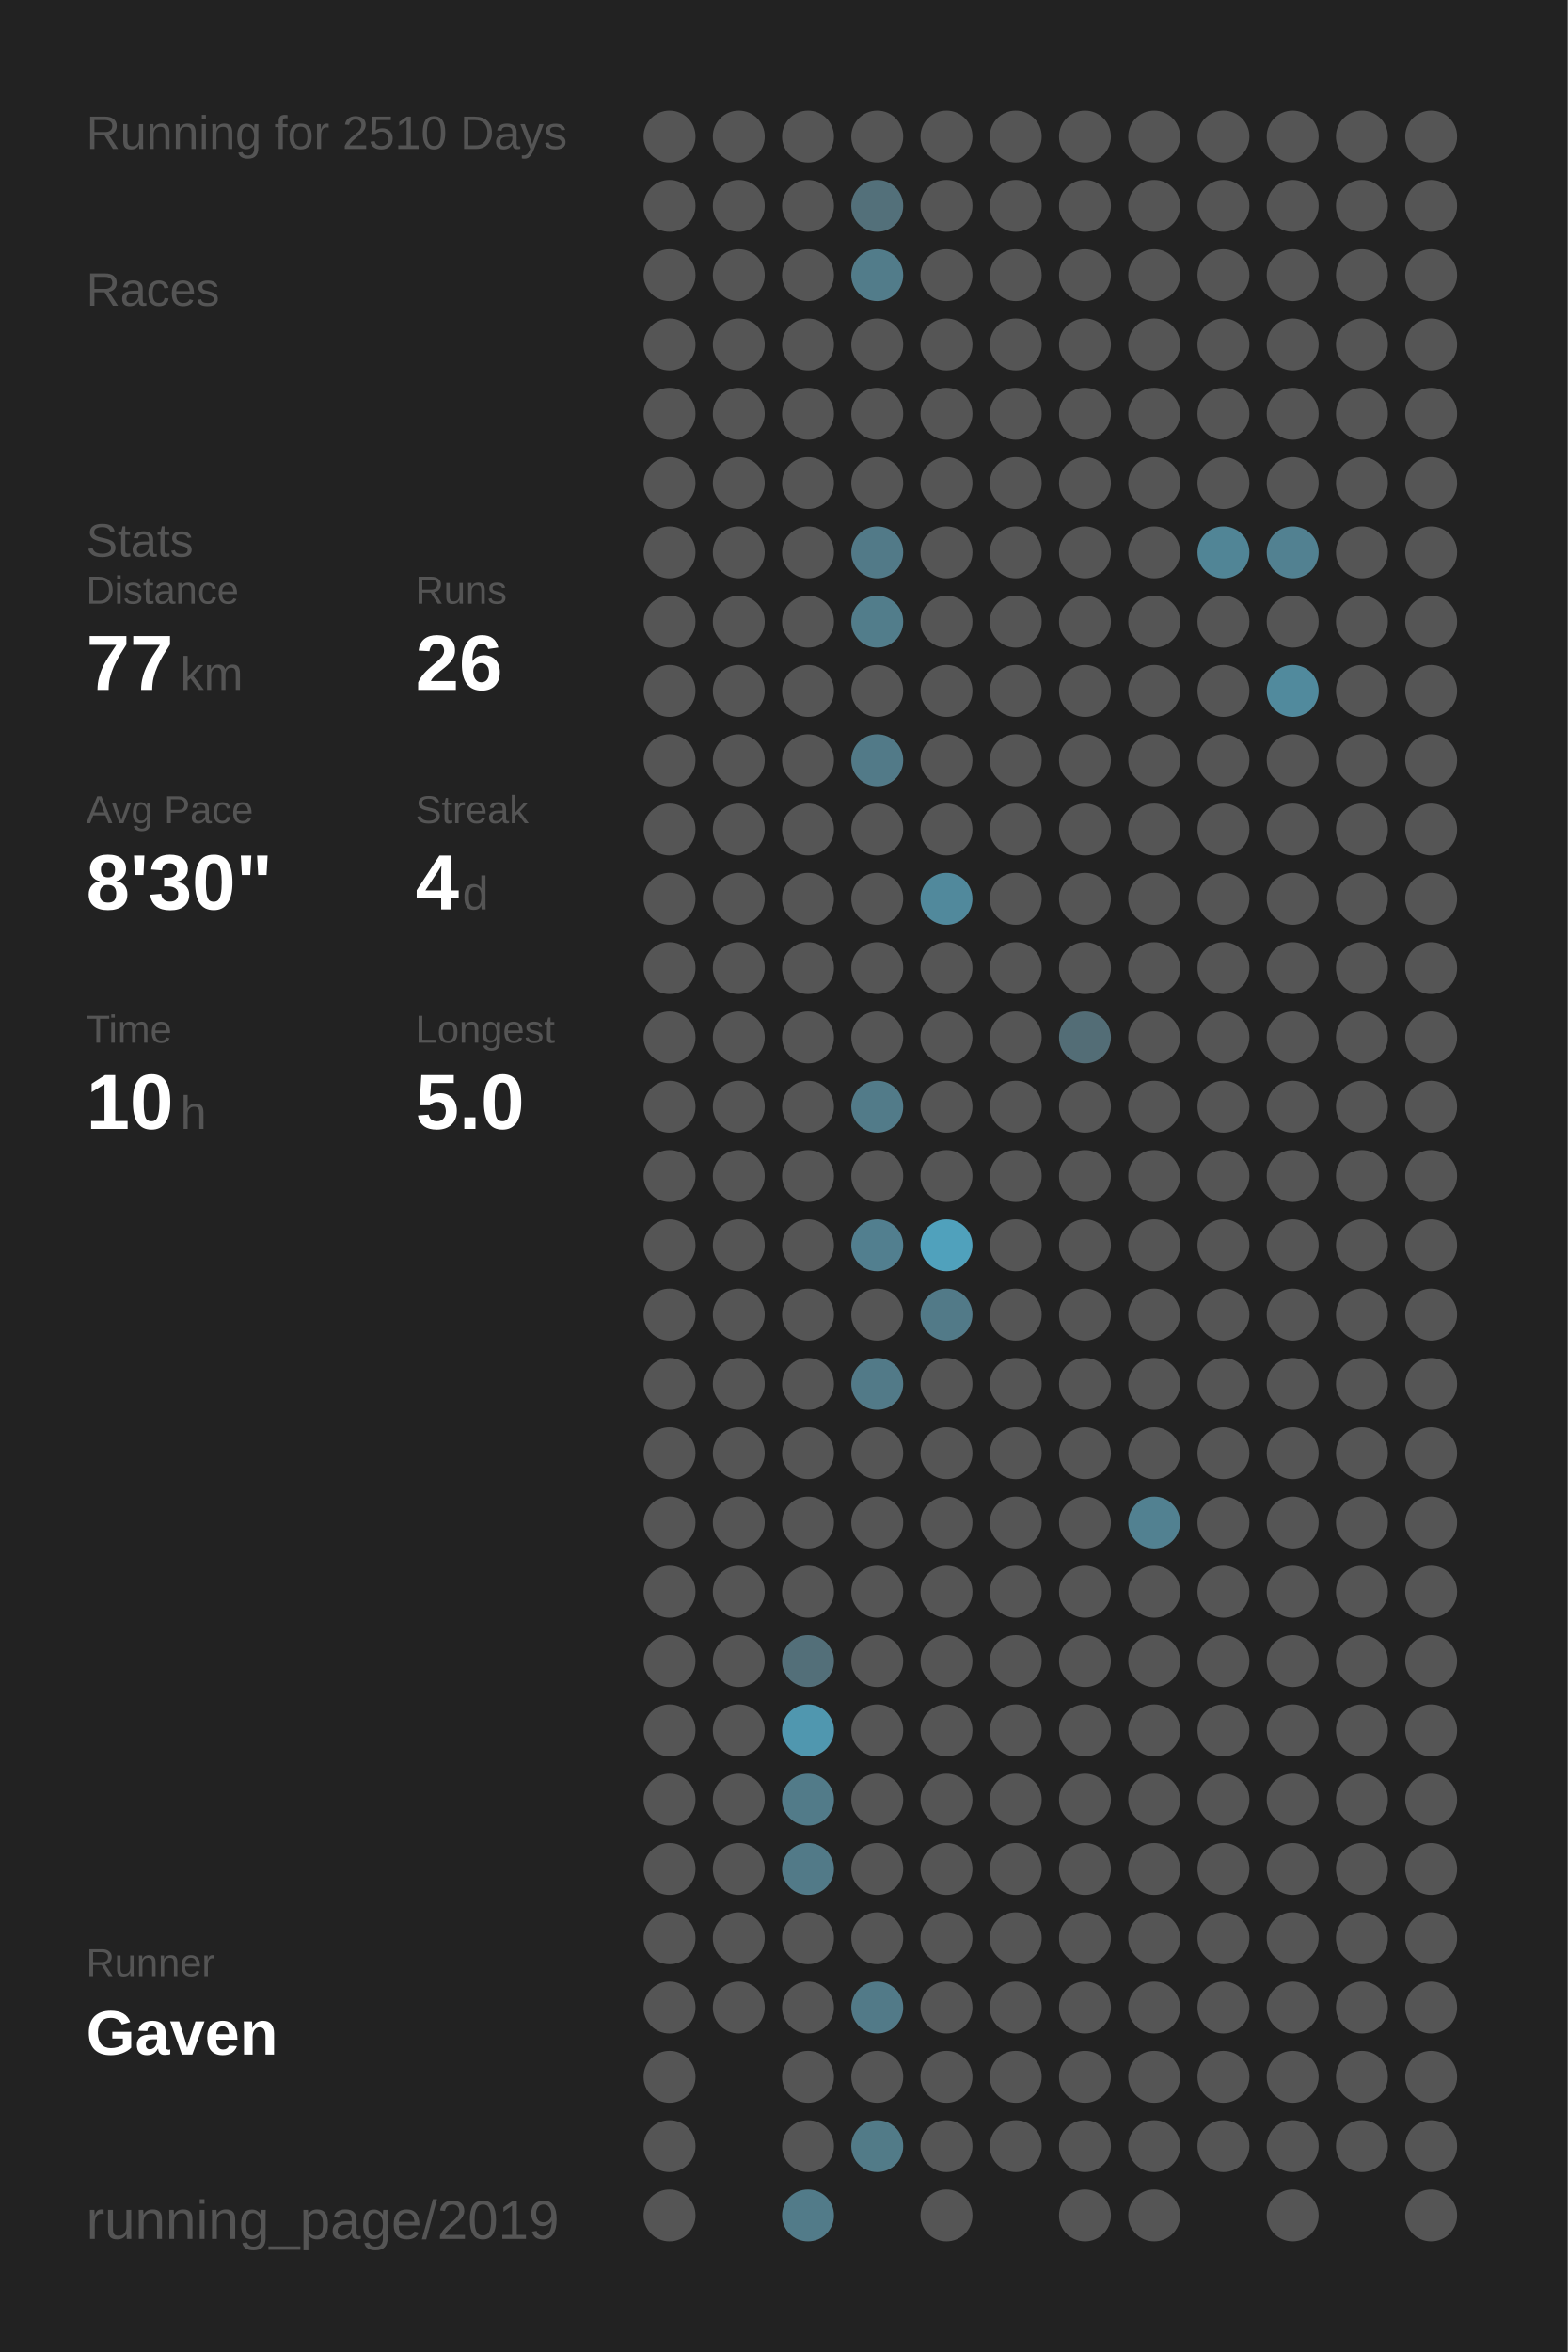
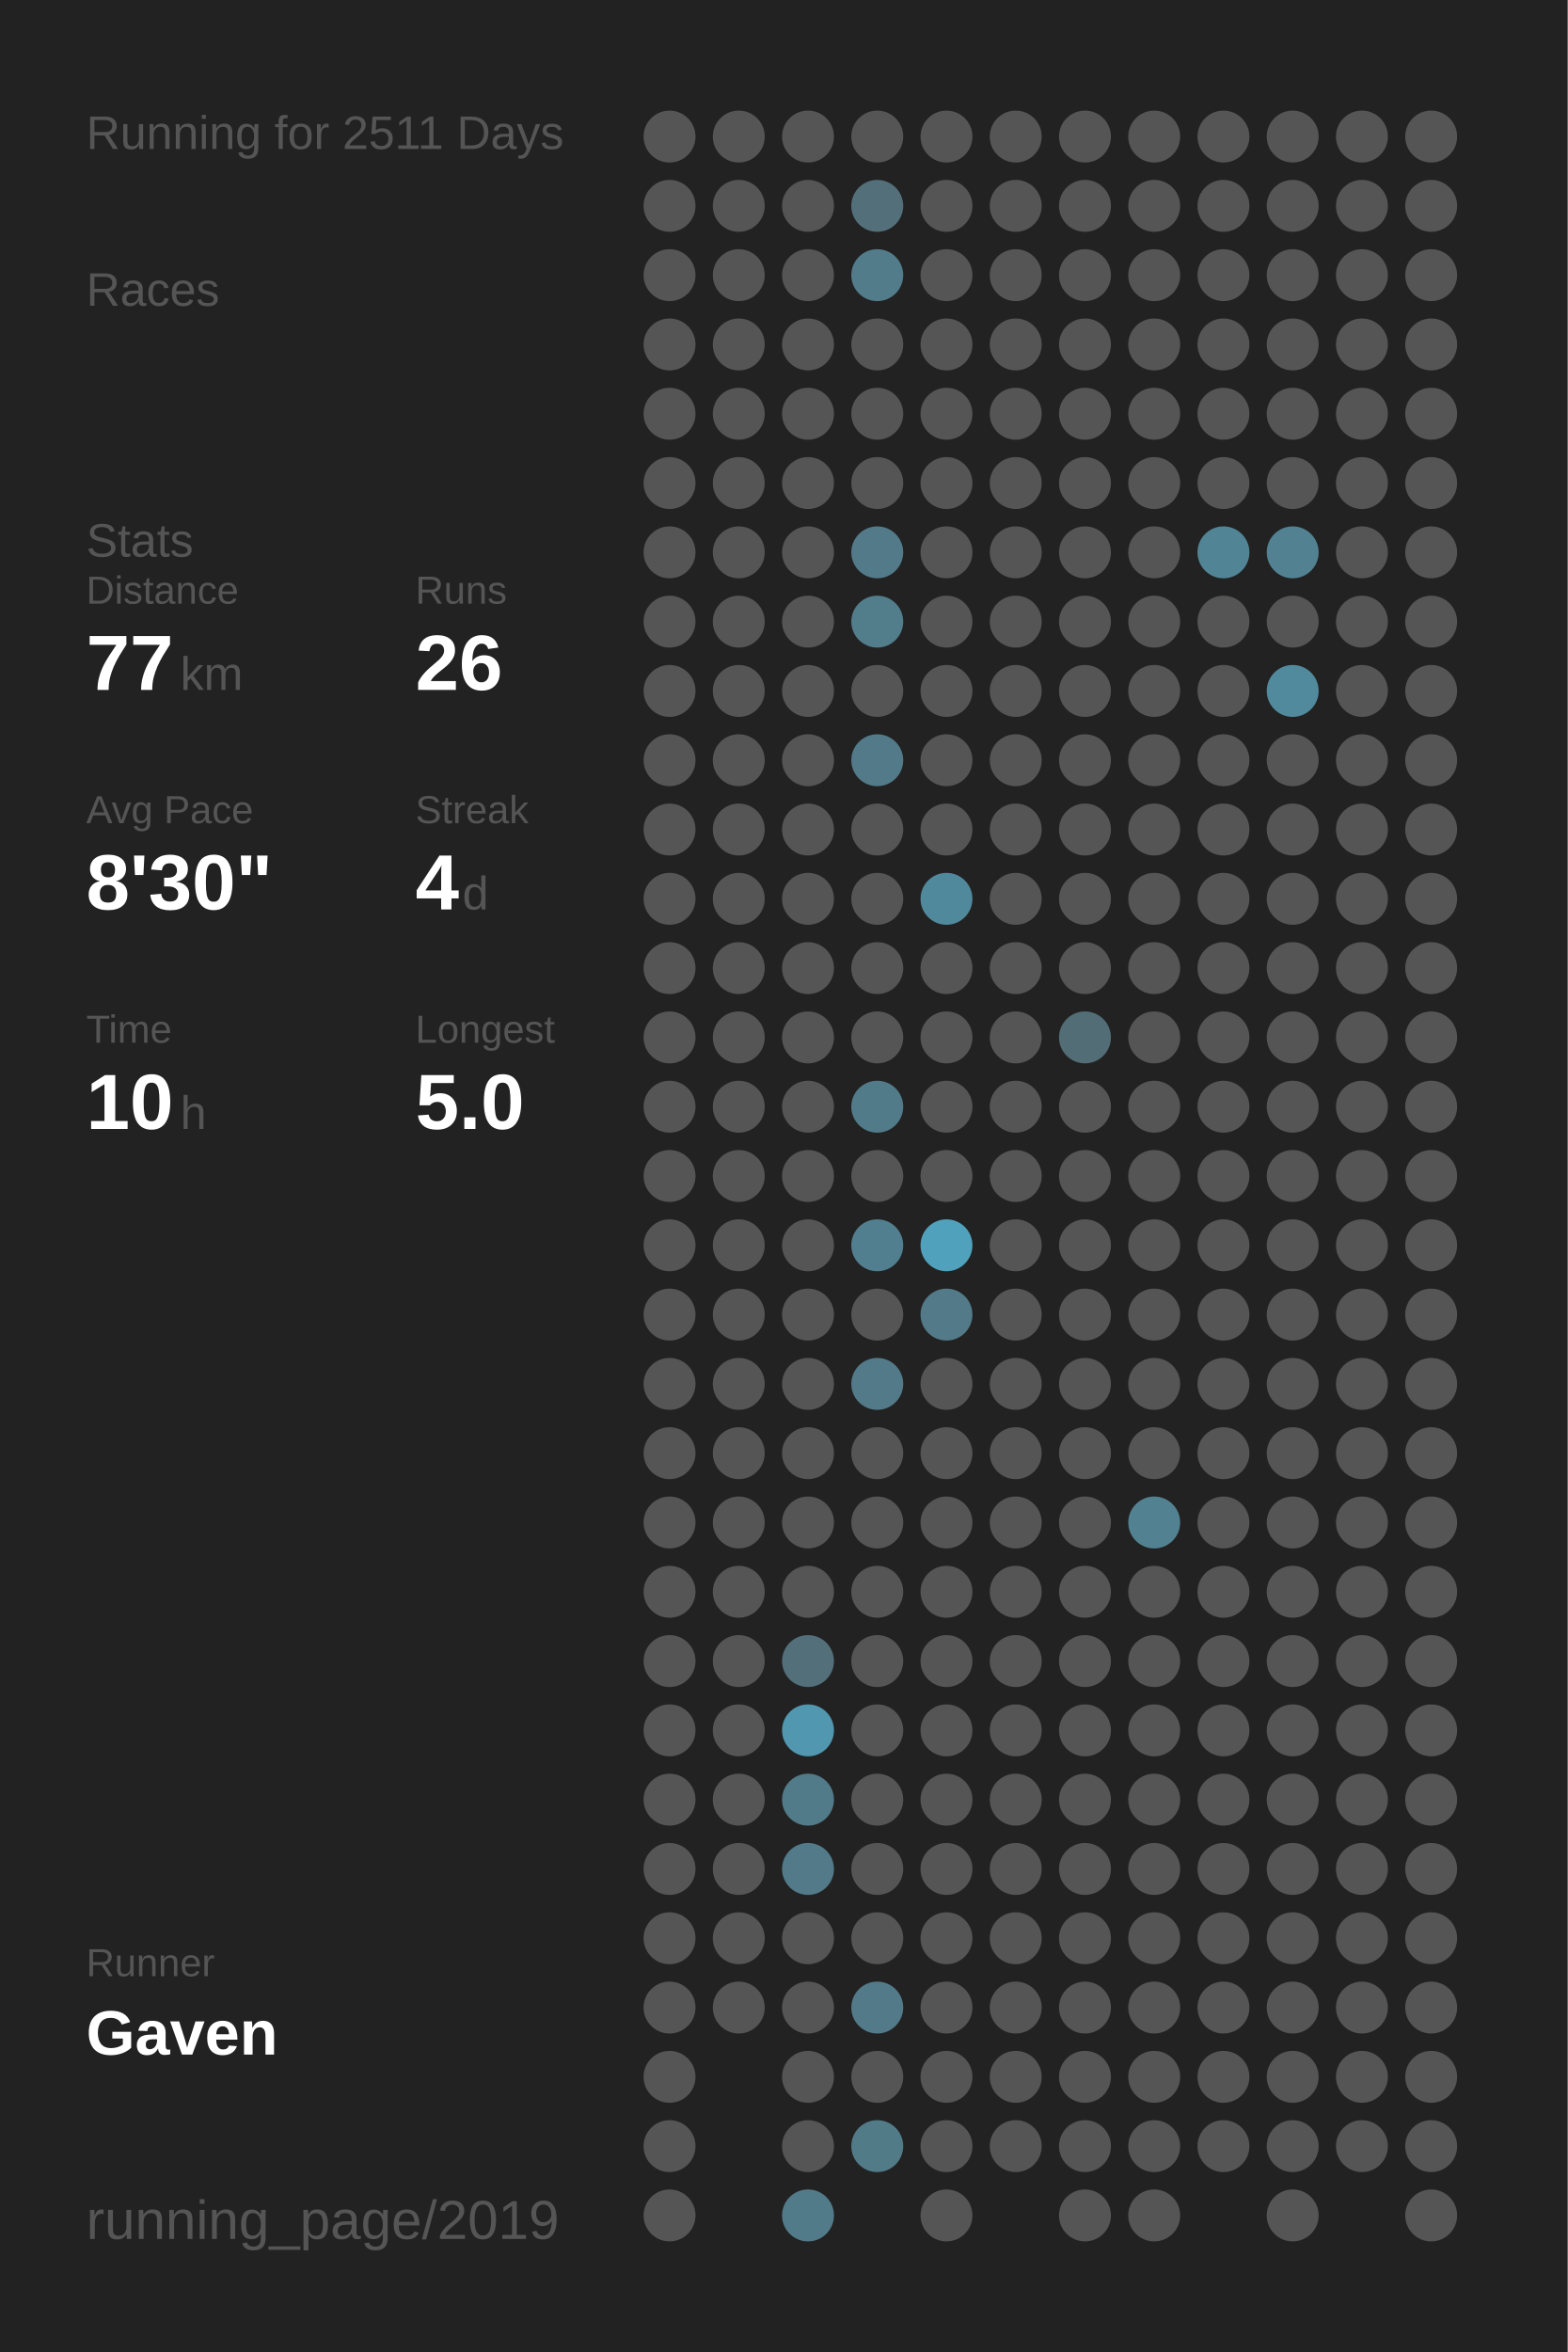
<svg xmlns="http://www.w3.org/2000/svg" baseProfile="full" height="300mm" version="1.1" viewBox="0,0,200,300" width="200mm">
  <defs />
  <rect fill="#222222" height="300" width="200" x="0" y="0" />
-   <text fill="#555555" style="font-size:6px; font-family:Arial;" x="11" y="19">Running for 2510 Days</text>
+   <text fill="#555555" style="font-size:6px; font-family:Arial;" x="11" y="19">Running for 2511 Days</text>
  <text fill="#555555" style="font-size:6px; font-family:Arial;" x="11" y="39">Races</text>
  <text fill="#555555" style="font-size:6px; font-family:Arial;" x="11" y="71">Stats</text>
  <text fill="#555555" style="font-size:5px; font-family:Arial;" x="11" y="77">Distance</text>
  <text fill="#FFFFFF" style="font-size:10px; font-family:Arial; font-weight:bold;" x="11" y="88">77</text>
  <text fill="#555555" style="font-size:6px; font-family:Arial;" x="23" y="88">km</text>
  <text fill="#555555" style="font-size:5px; font-family:Arial;" x="53" y="77">Runs</text>
  <text fill="#FFFFFF" style="font-size:10px; font-family:Arial; font-weight:bold;" x="53" y="88">26</text>
  <text fill="#555555" style="font-size:5px; font-family:Arial;" x="11" y="105">Avg Pace</text>
  <text fill="#FFFFFF" style="font-size:10px; font-family:Arial; font-weight:bold;" x="11" y="116">8'30"</text>
  <text fill="#555555" style="font-size:5px; font-family:Arial;" x="53" y="105">Streak</text>
  <text fill="#FFFFFF" style="font-size:10px; font-family:Arial; font-weight:bold;" x="53" y="116">4</text>
  <text fill="#555555" style="font-size:6px; font-family:Arial;" x="59" y="116">d</text>
  <text fill="#555555" style="font-size:5px; font-family:Arial;" x="11" y="133">Time</text>
  <text fill="#FFFFFF" style="font-size:10px; font-family:Arial; font-weight:bold;" x="11" y="144">10</text>
  <text fill="#555555" style="font-size:6px; font-family:Arial;" x="23" y="144">h</text>
  <text fill="#555555" style="font-size:5px; font-family:Arial;" x="53" y="133">Longest</text>
  <text fill="#FFFFFF" style="font-size:10px; font-family:Arial; font-weight:bold;" x="53" y="144">5.0</text>
  <text fill="#555555" style="font-size:5px; font-family:Arial;" x="11" y="252.065">Runner</text>
  <text fill="#FFFFFF" style="font-size:8px; font-family:Arial; font-weight:bold;" x="11" y="262.065">Gaven</text>
  <text fill="#555555" style="font-size:7px; font-family:Arial;" x="11" y="285.581">running_page/2019</text>
  <circle cx="85.417" cy="17.419" fill="#555555" r="3.312" />
  <circle cx="85.417" cy="26.258" fill="#555555" r="3.312" />
  <circle cx="85.417" cy="35.097" fill="#555555" r="3.312" />
  <circle cx="85.417" cy="43.935" fill="#555555" r="3.312" />
  <circle cx="85.417" cy="52.774" fill="#555555" r="3.312" />
  <circle cx="85.417" cy="61.613" fill="#555555" r="3.312" />
  <circle cx="85.417" cy="70.452" fill="#555555" r="3.312" />
  <circle cx="85.417" cy="79.29" fill="#555555" r="3.312" />
  <circle cx="85.417" cy="88.129" fill="#555555" r="3.312" />
  <circle cx="85.417" cy="96.968" fill="#555555" r="3.312" />
  <circle cx="85.417" cy="105.806" fill="#555555" r="3.312" />
  <circle cx="85.417" cy="114.645" fill="#555555" r="3.312" />
  <circle cx="85.417" cy="123.484" fill="#555555" r="3.312" />
  <circle cx="85.417" cy="132.323" fill="#555555" r="3.312" />
  <circle cx="85.417" cy="141.161" fill="#555555" r="3.312" />
  <circle cx="85.417" cy="150" fill="#555555" r="3.312" />
  <circle cx="85.417" cy="158.839" fill="#555555" r="3.312" />
  <circle cx="85.417" cy="167.677" fill="#555555" r="3.312" />
  <circle cx="85.417" cy="176.516" fill="#555555" r="3.312" />
  <circle cx="85.417" cy="185.355" fill="#555555" r="3.312" />
  <circle cx="85.417" cy="194.194" fill="#555555" r="3.312" />
  <circle cx="85.417" cy="203.032" fill="#555555" r="3.312" />
  <circle cx="85.417" cy="211.871" fill="#555555" r="3.312" />
  <circle cx="85.417" cy="220.71" fill="#555555" r="3.312" />
  <circle cx="85.417" cy="229.548" fill="#555555" r="3.312" />
  <circle cx="85.417" cy="238.387" fill="#555555" r="3.312" />
  <circle cx="85.417" cy="247.226" fill="#555555" r="3.312" />
  <circle cx="85.417" cy="256.065" fill="#555555" r="3.312" />
  <circle cx="85.417" cy="264.903" fill="#555555" r="3.312" />
  <circle cx="85.417" cy="273.742" fill="#555555" r="3.312" />
  <circle cx="85.417" cy="282.581" fill="#555555" r="3.312" />
  <circle cx="94.25" cy="17.419" fill="#555555" r="3.312" />
  <circle cx="94.25" cy="26.258" fill="#555555" r="3.312" />
  <circle cx="94.25" cy="35.097" fill="#555555" r="3.312" />
  <circle cx="94.25" cy="43.935" fill="#555555" r="3.312" />
  <circle cx="94.25" cy="52.774" fill="#555555" r="3.312" />
  <circle cx="94.25" cy="61.613" fill="#555555" r="3.312" />
  <circle cx="94.25" cy="70.452" fill="#555555" r="3.312" />
  <circle cx="94.25" cy="79.29" fill="#555555" r="3.312" />
  <circle cx="94.25" cy="88.129" fill="#555555" r="3.312" />
  <circle cx="94.25" cy="96.968" fill="#555555" r="3.312" />
  <circle cx="94.25" cy="105.806" fill="#555555" r="3.312" />
  <circle cx="94.25" cy="114.645" fill="#555555" r="3.312" />
  <circle cx="94.25" cy="123.484" fill="#555555" r="3.312" />
  <circle cx="94.25" cy="132.323" fill="#555555" r="3.312" />
  <circle cx="94.25" cy="141.161" fill="#555555" r="3.312" />
  <circle cx="94.25" cy="150" fill="#555555" r="3.312" />
  <circle cx="94.25" cy="158.839" fill="#555555" r="3.312" />
  <circle cx="94.25" cy="167.677" fill="#555555" r="3.312" />
  <circle cx="94.25" cy="176.516" fill="#555555" r="3.312" />
  <circle cx="94.25" cy="185.355" fill="#555555" r="3.312" />
  <circle cx="94.25" cy="194.194" fill="#555555" r="3.312" />
  <circle cx="94.25" cy="203.032" fill="#555555" r="3.312" />
  <circle cx="94.25" cy="211.871" fill="#555555" r="3.312" />
  <circle cx="94.25" cy="220.71" fill="#555555" r="3.312" />
  <circle cx="94.25" cy="229.548" fill="#555555" r="3.312" />
  <circle cx="94.25" cy="238.387" fill="#555555" r="3.312" />
  <circle cx="94.25" cy="247.226" fill="#555555" r="3.312" />
  <circle cx="94.25" cy="256.065" fill="#555555" r="3.312" />
  <circle cx="103.083" cy="17.419" fill="#555555" r="3.312" />
  <circle cx="103.083" cy="26.258" fill="#555555" r="3.312" />
  <circle cx="103.083" cy="35.097" fill="#555555" r="3.312" />
  <circle cx="103.083" cy="43.935" fill="#555555" r="3.312" />
  <circle cx="103.083" cy="52.774" fill="#555555" r="3.312" />
  <circle cx="103.083" cy="61.613" fill="#555555" r="3.312" />
  <circle cx="103.083" cy="70.452" fill="#555555" r="3.312" />
  <circle cx="103.083" cy="79.29" fill="#555555" r="3.312" />
  <circle cx="103.083" cy="88.129" fill="#555555" r="3.312" />
  <circle cx="103.083" cy="96.968" fill="#555555" r="3.312" />
  <circle cx="103.083" cy="105.806" fill="#555555" r="3.312" />
  <circle cx="103.083" cy="114.645" fill="#555555" r="3.312" />
  <circle cx="103.083" cy="123.484" fill="#555555" r="3.312" />
  <circle cx="103.083" cy="132.323" fill="#555555" r="3.312" />
  <circle cx="103.083" cy="141.161" fill="#555555" r="3.312" />
  <circle cx="103.083" cy="150" fill="#555555" r="3.312" />
  <circle cx="103.083" cy="158.839" fill="#555555" r="3.312" />
  <circle cx="103.083" cy="167.677" fill="#555555" r="3.312" />
  <circle cx="103.083" cy="176.516" fill="#555555" r="3.312" />
  <circle cx="103.083" cy="185.355" fill="#555555" r="3.312" />
  <circle cx="103.083" cy="194.194" fill="#555555" r="3.312" />
  <circle cx="103.083" cy="203.032" fill="#555555" r="3.312" />
  <circle cx="103.083" cy="211.871" fill="#536f79" r="3.312" />
  <circle cx="103.083" cy="220.71" fill="#5097af" r="3.312" />
  <circle cx="103.083" cy="229.548" fill="#527b89" r="3.312" />
  <circle cx="103.083" cy="238.387" fill="#527a88" r="3.312" />
  <circle cx="103.083" cy="247.226" fill="#555555" r="3.312" />
  <circle cx="103.083" cy="256.065" fill="#555555" r="3.312" />
  <circle cx="103.083" cy="264.903" fill="#555555" r="3.312" />
  <circle cx="103.083" cy="273.742" fill="#555555" r="3.312" />
  <circle cx="103.083" cy="282.581" fill="#527b89" r="3.312" />
  <circle cx="111.917" cy="17.419" fill="#555555" r="3.312" />
  <circle cx="111.917" cy="26.258" fill="#53707a" r="3.312" />
  <circle cx="111.917" cy="35.097" fill="#527c8a" r="3.312" />
  <circle cx="111.917" cy="43.935" fill="#555555" r="3.312" />
  <circle cx="111.917" cy="52.774" fill="#555555" r="3.312" />
  <circle cx="111.917" cy="61.613" fill="#555555" r="3.312" />
  <circle cx="111.917" cy="70.452" fill="#527a88" r="3.312" />
  <circle cx="111.917" cy="79.29" fill="#527d8b" r="3.312" />
  <circle cx="111.917" cy="88.129" fill="#555555" r="3.312" />
  <circle cx="111.917" cy="96.968" fill="#527a88" r="3.312" />
  <circle cx="111.917" cy="105.806" fill="#555555" r="3.312" />
  <circle cx="111.917" cy="114.645" fill="#555555" r="3.312" />
  <circle cx="111.917" cy="123.484" fill="#555555" r="3.312" />
  <circle cx="111.917" cy="132.323" fill="#555555" r="3.312" />
  <circle cx="111.917" cy="141.161" fill="#527b89" r="3.312" />
  <circle cx="111.917" cy="150" fill="#555555" r="3.312" />
  <circle cx="111.917" cy="158.839" fill="#527f8f" r="3.312" />
  <circle cx="111.917" cy="167.677" fill="#555555" r="3.312" />
  <circle cx="111.917" cy="176.516" fill="#527a88" r="3.312" />
  <circle cx="111.917" cy="185.355" fill="#555555" r="3.312" />
  <circle cx="111.917" cy="194.194" fill="#555555" r="3.312" />
  <circle cx="111.917" cy="203.032" fill="#555555" r="3.312" />
  <circle cx="111.917" cy="211.871" fill="#555555" r="3.312" />
  <circle cx="111.917" cy="220.71" fill="#555555" r="3.312" />
  <circle cx="111.917" cy="229.548" fill="#555555" r="3.312" />
  <circle cx="111.917" cy="238.387" fill="#555555" r="3.312" />
  <circle cx="111.917" cy="247.226" fill="#555555" r="3.312" />
  <circle cx="111.917" cy="256.065" fill="#527a88" r="3.312" />
  <circle cx="111.917" cy="264.903" fill="#555555" r="3.312" />
  <circle cx="111.917" cy="273.742" fill="#527b88" r="3.312" />
  <circle cx="120.75" cy="17.419" fill="#555555" r="3.312" />
  <circle cx="120.75" cy="26.258" fill="#555555" r="3.312" />
  <circle cx="120.75" cy="35.097" fill="#555555" r="3.312" />
  <circle cx="120.75" cy="43.935" fill="#555555" r="3.312" />
  <circle cx="120.75" cy="52.774" fill="#555555" r="3.312" />
  <circle cx="120.75" cy="61.613" fill="#555555" r="3.312" />
  <circle cx="120.75" cy="70.452" fill="#555555" r="3.312" />
  <circle cx="120.75" cy="79.29" fill="#555555" r="3.312" />
  <circle cx="120.75" cy="88.129" fill="#555555" r="3.312" />
  <circle cx="120.75" cy="96.968" fill="#555555" r="3.312" />
  <circle cx="120.75" cy="105.806" fill="#555555" r="3.312" />
  <circle cx="120.75" cy="114.645" fill="#51899c" r="3.312" />
  <circle cx="120.75" cy="123.484" fill="#555555" r="3.312" />
  <circle cx="120.75" cy="132.323" fill="#555555" r="3.312" />
  <circle cx="120.75" cy="141.161" fill="#555555" r="3.312" />
  <circle cx="120.75" cy="150" fill="#555555" r="3.312" />
  <circle cx="120.75" cy="158.839" fill="#50a1bc" r="3.312" />
  <circle cx="120.75" cy="167.677" fill="#527a88" r="3.312" />
  <circle cx="120.75" cy="176.516" fill="#555555" r="3.312" />
  <circle cx="120.75" cy="185.355" fill="#555555" r="3.312" />
  <circle cx="120.75" cy="194.194" fill="#555555" r="3.312" />
  <circle cx="120.75" cy="203.032" fill="#555555" r="3.312" />
  <circle cx="120.75" cy="211.871" fill="#555555" r="3.312" />
  <circle cx="120.75" cy="220.71" fill="#555555" r="3.312" />
  <circle cx="120.75" cy="229.548" fill="#555555" r="3.312" />
  <circle cx="120.75" cy="238.387" fill="#555555" r="3.312" />
  <circle cx="120.75" cy="247.226" fill="#555555" r="3.312" />
  <circle cx="120.75" cy="256.065" fill="#555555" r="3.312" />
  <circle cx="120.75" cy="264.903" fill="#555555" r="3.312" />
  <circle cx="120.75" cy="273.742" fill="#555555" r="3.312" />
  <circle cx="120.75" cy="282.581" fill="#555555" r="3.312" />
  <circle cx="129.583" cy="17.419" fill="#555555" r="3.312" />
  <circle cx="129.583" cy="26.258" fill="#555555" r="3.312" />
  <circle cx="129.583" cy="35.097" fill="#555555" r="3.312" />
  <circle cx="129.583" cy="43.935" fill="#555555" r="3.312" />
  <circle cx="129.583" cy="52.774" fill="#555555" r="3.312" />
  <circle cx="129.583" cy="61.613" fill="#555555" r="3.312" />
  <circle cx="129.583" cy="70.452" fill="#555555" r="3.312" />
  <circle cx="129.583" cy="79.29" fill="#555555" r="3.312" />
  <circle cx="129.583" cy="88.129" fill="#555555" r="3.312" />
  <circle cx="129.583" cy="96.968" fill="#555555" r="3.312" />
  <circle cx="129.583" cy="105.806" fill="#555555" r="3.312" />
  <circle cx="129.583" cy="114.645" fill="#555555" r="3.312" />
  <circle cx="129.583" cy="123.484" fill="#555555" r="3.312" />
  <circle cx="129.583" cy="132.323" fill="#555555" r="3.312" />
  <circle cx="129.583" cy="141.161" fill="#555555" r="3.312" />
  <circle cx="129.583" cy="150" fill="#555555" r="3.312" />
  <circle cx="129.583" cy="158.839" fill="#555555" r="3.312" />
  <circle cx="129.583" cy="167.677" fill="#555555" r="3.312" />
  <circle cx="129.583" cy="176.516" fill="#555555" r="3.312" />
  <circle cx="129.583" cy="185.355" fill="#555555" r="3.312" />
  <circle cx="129.583" cy="194.194" fill="#555555" r="3.312" />
  <circle cx="129.583" cy="203.032" fill="#555555" r="3.312" />
  <circle cx="129.583" cy="211.871" fill="#555555" r="3.312" />
  <circle cx="129.583" cy="220.71" fill="#555555" r="3.312" />
  <circle cx="129.583" cy="229.548" fill="#555555" r="3.312" />
  <circle cx="129.583" cy="238.387" fill="#555555" r="3.312" />
  <circle cx="129.583" cy="247.226" fill="#555555" r="3.312" />
  <circle cx="129.583" cy="256.065" fill="#555555" r="3.312" />
  <circle cx="129.583" cy="264.903" fill="#555555" r="3.312" />
  <circle cx="129.583" cy="273.742" fill="#555555" r="3.312" />
  <circle cx="138.417" cy="17.419" fill="#555555" r="3.312" />
  <circle cx="138.417" cy="26.258" fill="#555555" r="3.312" />
  <circle cx="138.417" cy="35.097" fill="#555555" r="3.312" />
  <circle cx="138.417" cy="43.935" fill="#555555" r="3.312" />
  <circle cx="138.417" cy="52.774" fill="#555555" r="3.312" />
  <circle cx="138.417" cy="61.613" fill="#555555" r="3.312" />
  <circle cx="138.417" cy="70.452" fill="#555555" r="3.312" />
  <circle cx="138.417" cy="79.29" fill="#555555" r="3.312" />
  <circle cx="138.417" cy="88.129" fill="#555555" r="3.312" />
  <circle cx="138.417" cy="96.968" fill="#555555" r="3.312" />
  <circle cx="138.417" cy="105.806" fill="#555555" r="3.312" />
  <circle cx="138.417" cy="114.645" fill="#555555" r="3.312" />
  <circle cx="138.417" cy="123.484" fill="#555555" r="3.312" />
  <circle cx="138.417" cy="132.323" fill="#536d76" r="3.312" />
  <circle cx="138.417" cy="141.161" fill="#555555" r="3.312" />
  <circle cx="138.417" cy="150" fill="#555555" r="3.312" />
  <circle cx="138.417" cy="158.839" fill="#555555" r="3.312" />
  <circle cx="138.417" cy="167.677" fill="#555555" r="3.312" />
  <circle cx="138.417" cy="176.516" fill="#555555" r="3.312" />
  <circle cx="138.417" cy="185.355" fill="#555555" r="3.312" />
  <circle cx="138.417" cy="194.194" fill="#555555" r="3.312" />
  <circle cx="138.417" cy="203.032" fill="#555555" r="3.312" />
  <circle cx="138.417" cy="211.871" fill="#555555" r="3.312" />
  <circle cx="138.417" cy="220.71" fill="#555555" r="3.312" />
  <circle cx="138.417" cy="229.548" fill="#555555" r="3.312" />
  <circle cx="138.417" cy="238.387" fill="#555555" r="3.312" />
  <circle cx="138.417" cy="247.226" fill="#555555" r="3.312" />
  <circle cx="138.417" cy="256.065" fill="#555555" r="3.312" />
  <circle cx="138.417" cy="264.903" fill="#555555" r="3.312" />
  <circle cx="138.417" cy="273.742" fill="#555555" r="3.312" />
  <circle cx="138.417" cy="282.581" fill="#555555" r="3.312" />
  <circle cx="147.25" cy="17.419" fill="#555555" r="3.312" />
  <circle cx="147.25" cy="26.258" fill="#555555" r="3.312" />
  <circle cx="147.25" cy="35.097" fill="#555555" r="3.312" />
  <circle cx="147.25" cy="43.935" fill="#555555" r="3.312" />
  <circle cx="147.25" cy="52.774" fill="#555555" r="3.312" />
  <circle cx="147.25" cy="61.613" fill="#555555" r="3.312" />
  <circle cx="147.25" cy="70.452" fill="#555555" r="3.312" />
  <circle cx="147.25" cy="79.29" fill="#555555" r="3.312" />
  <circle cx="147.25" cy="88.129" fill="#555555" r="3.312" />
  <circle cx="147.25" cy="96.968" fill="#555555" r="3.312" />
  <circle cx="147.25" cy="105.806" fill="#555555" r="3.312" />
  <circle cx="147.25" cy="114.645" fill="#555555" r="3.312" />
  <circle cx="147.25" cy="123.484" fill="#555555" r="3.312" />
  <circle cx="147.25" cy="132.323" fill="#555555" r="3.312" />
  <circle cx="147.25" cy="141.161" fill="#555555" r="3.312" />
  <circle cx="147.25" cy="150" fill="#555555" r="3.312" />
  <circle cx="147.25" cy="158.839" fill="#555555" r="3.312" />
  <circle cx="147.25" cy="167.677" fill="#555555" r="3.312" />
  <circle cx="147.25" cy="176.516" fill="#555555" r="3.312" />
  <circle cx="147.25" cy="185.355" fill="#555555" r="3.312" />
  <circle cx="147.25" cy="194.194" fill="#528191" r="3.312" />
  <circle cx="147.25" cy="203.032" fill="#555555" r="3.312" />
  <circle cx="147.25" cy="211.871" fill="#555555" r="3.312" />
  <circle cx="147.25" cy="220.71" fill="#555555" r="3.312" />
  <circle cx="147.25" cy="229.548" fill="#555555" r="3.312" />
  <circle cx="147.25" cy="238.387" fill="#555555" r="3.312" />
  <circle cx="147.25" cy="247.226" fill="#555555" r="3.312" />
  <circle cx="147.25" cy="256.065" fill="#555555" r="3.312" />
  <circle cx="147.25" cy="264.903" fill="#555555" r="3.312" />
  <circle cx="147.25" cy="273.742" fill="#555555" r="3.312" />
  <circle cx="147.25" cy="282.581" fill="#555555" r="3.312" />
  <circle cx="156.083" cy="17.419" fill="#555555" r="3.312" />
  <circle cx="156.083" cy="26.258" fill="#555555" r="3.312" />
  <circle cx="156.083" cy="35.097" fill="#555555" r="3.312" />
  <circle cx="156.083" cy="43.935" fill="#555555" r="3.312" />
  <circle cx="156.083" cy="52.774" fill="#555555" r="3.312" />
  <circle cx="156.083" cy="61.613" fill="#555555" r="3.312" />
  <circle cx="156.083" cy="70.452" fill="#518596" r="3.312" />
  <circle cx="156.083" cy="79.29" fill="#555555" r="3.312" />
  <circle cx="156.083" cy="88.129" fill="#555555" r="3.312" />
  <circle cx="156.083" cy="96.968" fill="#555555" r="3.312" />
  <circle cx="156.083" cy="105.806" fill="#555555" r="3.312" />
  <circle cx="156.083" cy="114.645" fill="#555555" r="3.312" />
  <circle cx="156.083" cy="123.484" fill="#555555" r="3.312" />
  <circle cx="156.083" cy="132.323" fill="#555555" r="3.312" />
  <circle cx="156.083" cy="141.161" fill="#555555" r="3.312" />
  <circle cx="156.083" cy="150" fill="#555555" r="3.312" />
  <circle cx="156.083" cy="158.839" fill="#555555" r="3.312" />
  <circle cx="156.083" cy="167.677" fill="#555555" r="3.312" />
  <circle cx="156.083" cy="176.516" fill="#555555" r="3.312" />
  <circle cx="156.083" cy="185.355" fill="#555555" r="3.312" />
  <circle cx="156.083" cy="194.194" fill="#555555" r="3.312" />
  <circle cx="156.083" cy="203.032" fill="#555555" r="3.312" />
  <circle cx="156.083" cy="211.871" fill="#555555" r="3.312" />
  <circle cx="156.083" cy="220.71" fill="#555555" r="3.312" />
  <circle cx="156.083" cy="229.548" fill="#555555" r="3.312" />
  <circle cx="156.083" cy="238.387" fill="#555555" r="3.312" />
  <circle cx="156.083" cy="247.226" fill="#555555" r="3.312" />
  <circle cx="156.083" cy="256.065" fill="#555555" r="3.312" />
  <circle cx="156.083" cy="264.903" fill="#555555" r="3.312" />
  <circle cx="156.083" cy="273.742" fill="#555555" r="3.312" />
  <circle cx="164.917" cy="17.419" fill="#555555" r="3.312" />
  <circle cx="164.917" cy="26.258" fill="#555555" r="3.312" />
  <circle cx="164.917" cy="35.097" fill="#555555" r="3.312" />
  <circle cx="164.917" cy="43.935" fill="#555555" r="3.312" />
  <circle cx="164.917" cy="52.774" fill="#555555" r="3.312" />
  <circle cx="164.917" cy="61.613" fill="#555555" r="3.312" />
  <circle cx="164.917" cy="70.452" fill="#528191" r="3.312" />
  <circle cx="164.917" cy="79.29" fill="#555555" r="3.312" />
  <circle cx="164.917" cy="88.129" fill="#518a9d" r="3.312" />
  <circle cx="164.917" cy="96.968" fill="#555555" r="3.312" />
  <circle cx="164.917" cy="105.806" fill="#555555" r="3.312" />
  <circle cx="164.917" cy="114.645" fill="#555555" r="3.312" />
  <circle cx="164.917" cy="123.484" fill="#555555" r="3.312" />
  <circle cx="164.917" cy="132.323" fill="#555555" r="3.312" />
  <circle cx="164.917" cy="141.161" fill="#555555" r="3.312" />
  <circle cx="164.917" cy="150" fill="#555555" r="3.312" />
  <circle cx="164.917" cy="158.839" fill="#555555" r="3.312" />
  <circle cx="164.917" cy="167.677" fill="#555555" r="3.312" />
  <circle cx="164.917" cy="176.516" fill="#555555" r="3.312" />
  <circle cx="164.917" cy="185.355" fill="#555555" r="3.312" />
  <circle cx="164.917" cy="194.194" fill="#555555" r="3.312" />
  <circle cx="164.917" cy="203.032" fill="#555555" r="3.312" />
  <circle cx="164.917" cy="211.871" fill="#555555" r="3.312" />
  <circle cx="164.917" cy="220.71" fill="#555555" r="3.312" />
  <circle cx="164.917" cy="229.548" fill="#555555" r="3.312" />
  <circle cx="164.917" cy="238.387" fill="#555555" r="3.312" />
  <circle cx="164.917" cy="247.226" fill="#555555" r="3.312" />
  <circle cx="164.917" cy="256.065" fill="#555555" r="3.312" />
  <circle cx="164.917" cy="264.903" fill="#555555" r="3.312" />
  <circle cx="164.917" cy="273.742" fill="#555555" r="3.312" />
  <circle cx="164.917" cy="282.581" fill="#555555" r="3.312" />
  <circle cx="173.75" cy="17.419" fill="#555555" r="3.312" />
  <circle cx="173.75" cy="26.258" fill="#555555" r="3.312" />
  <circle cx="173.75" cy="35.097" fill="#555555" r="3.312" />
  <circle cx="173.75" cy="43.935" fill="#555555" r="3.312" />
  <circle cx="173.75" cy="52.774" fill="#555555" r="3.312" />
  <circle cx="173.75" cy="61.613" fill="#555555" r="3.312" />
  <circle cx="173.75" cy="70.452" fill="#555555" r="3.312" />
  <circle cx="173.75" cy="79.29" fill="#555555" r="3.312" />
  <circle cx="173.75" cy="88.129" fill="#555555" r="3.312" />
  <circle cx="173.75" cy="96.968" fill="#555555" r="3.312" />
  <circle cx="173.75" cy="105.806" fill="#555555" r="3.312" />
  <circle cx="173.75" cy="114.645" fill="#555555" r="3.312" />
  <circle cx="173.75" cy="123.484" fill="#555555" r="3.312" />
  <circle cx="173.75" cy="132.323" fill="#555555" r="3.312" />
  <circle cx="173.75" cy="141.161" fill="#555555" r="3.312" />
  <circle cx="173.75" cy="150" fill="#555555" r="3.312" />
  <circle cx="173.75" cy="158.839" fill="#555555" r="3.312" />
  <circle cx="173.75" cy="167.677" fill="#555555" r="3.312" />
  <circle cx="173.75" cy="176.516" fill="#555555" r="3.312" />
  <circle cx="173.75" cy="185.355" fill="#555555" r="3.312" />
  <circle cx="173.75" cy="194.194" fill="#555555" r="3.312" />
  <circle cx="173.75" cy="203.032" fill="#555555" r="3.312" />
  <circle cx="173.75" cy="211.871" fill="#555555" r="3.312" />
  <circle cx="173.75" cy="220.71" fill="#555555" r="3.312" />
  <circle cx="173.75" cy="229.548" fill="#555555" r="3.312" />
  <circle cx="173.75" cy="238.387" fill="#555555" r="3.312" />
  <circle cx="173.75" cy="247.226" fill="#555555" r="3.312" />
  <circle cx="173.75" cy="256.065" fill="#555555" r="3.312" />
  <circle cx="173.75" cy="264.903" fill="#555555" r="3.312" />
  <circle cx="173.75" cy="273.742" fill="#555555" r="3.312" />
  <circle cx="182.583" cy="17.419" fill="#555555" r="3.312" />
  <circle cx="182.583" cy="26.258" fill="#555555" r="3.312" />
  <circle cx="182.583" cy="35.097" fill="#555555" r="3.312" />
  <circle cx="182.583" cy="43.935" fill="#555555" r="3.312" />
  <circle cx="182.583" cy="52.774" fill="#555555" r="3.312" />
  <circle cx="182.583" cy="61.613" fill="#555555" r="3.312" />
  <circle cx="182.583" cy="70.452" fill="#555555" r="3.312" />
  <circle cx="182.583" cy="79.29" fill="#555555" r="3.312" />
  <circle cx="182.583" cy="88.129" fill="#555555" r="3.312" />
  <circle cx="182.583" cy="96.968" fill="#555555" r="3.312" />
  <circle cx="182.583" cy="105.806" fill="#555555" r="3.312" />
  <circle cx="182.583" cy="114.645" fill="#555555" r="3.312" />
  <circle cx="182.583" cy="123.484" fill="#555555" r="3.312" />
  <circle cx="182.583" cy="132.323" fill="#555555" r="3.312" />
  <circle cx="182.583" cy="141.161" fill="#555555" r="3.312" />
  <circle cx="182.583" cy="150" fill="#555555" r="3.312" />
  <circle cx="182.583" cy="158.839" fill="#555555" r="3.312" />
  <circle cx="182.583" cy="167.677" fill="#555555" r="3.312" />
  <circle cx="182.583" cy="176.516" fill="#555555" r="3.312" />
  <circle cx="182.583" cy="185.355" fill="#555555" r="3.312" />
  <circle cx="182.583" cy="194.194" fill="#555555" r="3.312" />
  <circle cx="182.583" cy="203.032" fill="#555555" r="3.312" />
  <circle cx="182.583" cy="211.871" fill="#555555" r="3.312" />
  <circle cx="182.583" cy="220.71" fill="#555555" r="3.312" />
  <circle cx="182.583" cy="229.548" fill="#555555" r="3.312" />
  <circle cx="182.583" cy="238.387" fill="#555555" r="3.312" />
  <circle cx="182.583" cy="247.226" fill="#555555" r="3.312" />
  <circle cx="182.583" cy="256.065" fill="#555555" r="3.312" />
  <circle cx="182.583" cy="264.903" fill="#555555" r="3.312" />
  <circle cx="182.583" cy="273.742" fill="#555555" r="3.312" />
  <circle cx="182.583" cy="282.581" fill="#555555" r="3.312" />
</svg>
